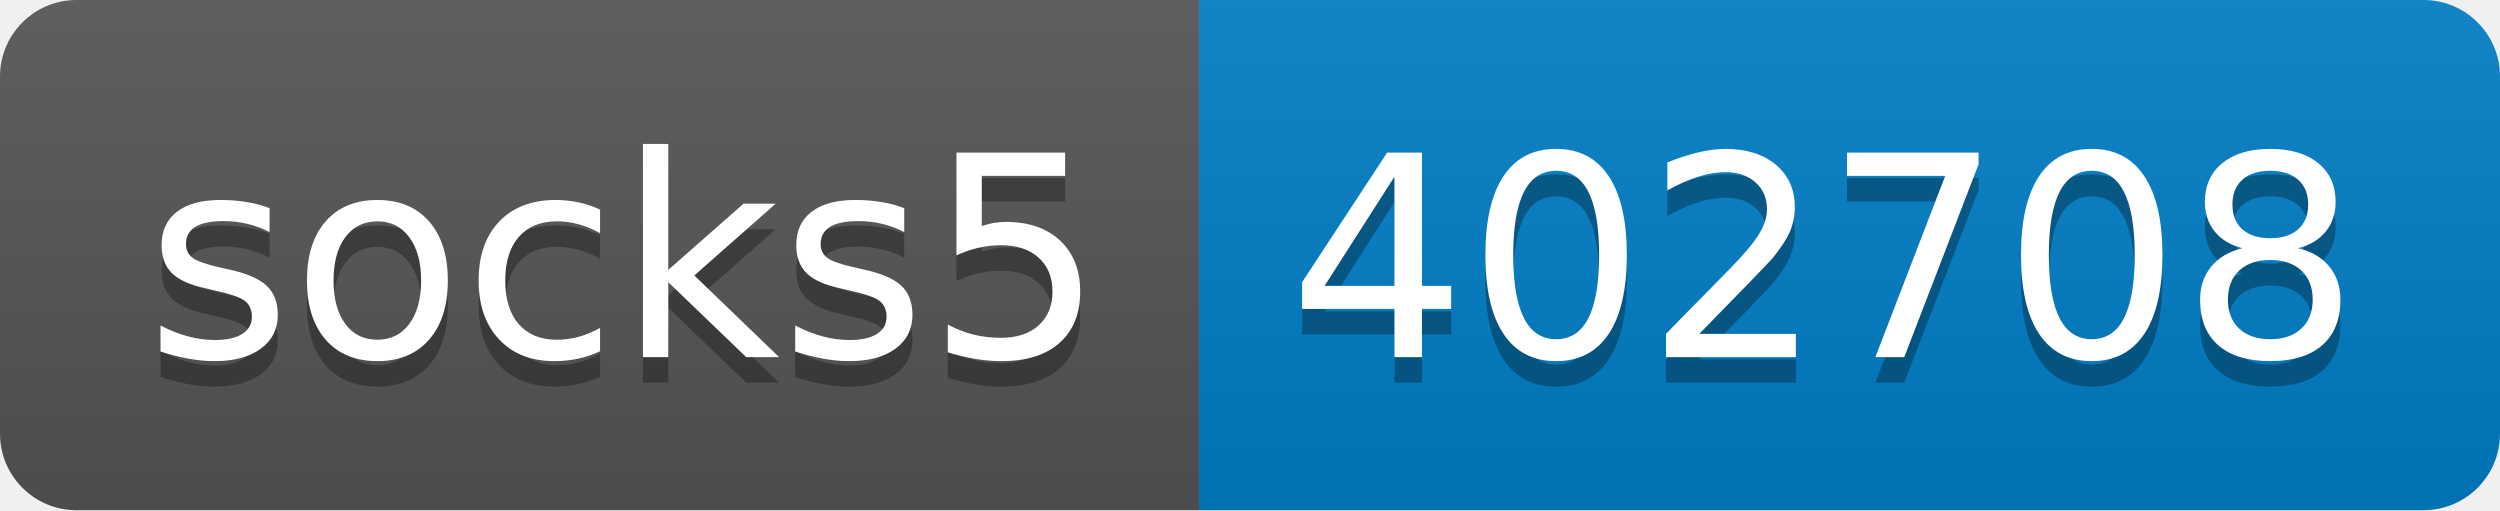
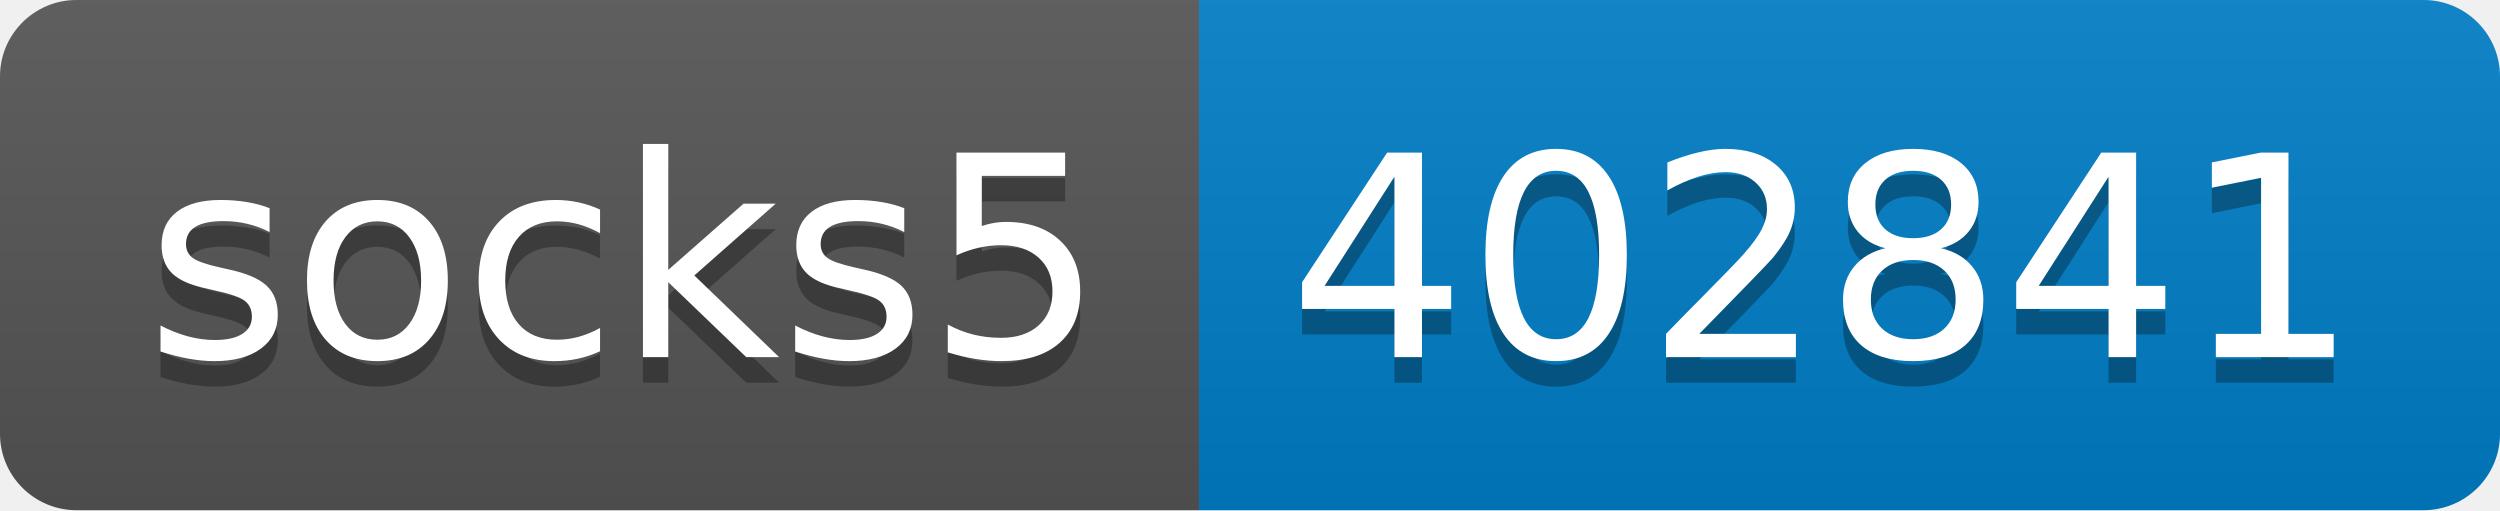
- <svg xmlns="http://www.w3.org/2000/svg" width="98" height="20" role="img" aria-label="socks5: 402708">
+ <svg xmlns="http://www.w3.org/2000/svg" width="98" height="20" role="img" aria-label="socks5: 402841">
  <linearGradient id="s" x2="0" y2="100%">
    <stop offset="0" stop-color="#bbb" stop-opacity=".1" />
    <stop offset="1" stop-opacity=".1" />
  </linearGradient>
  <clipPath id="r">
    <rect width="98" height="20" rx="3" fill="#fff" />
  </clipPath>
  <g clip-path="url(#r)">
    <rect width="47" height="20" fill="#555" />
    <rect x="47" width="51" height="20" fill="#007ec6" />
    <rect width="98" height="20" fill="url(#s)" />
  </g>
  <g fill="#fff" text-anchor="middle" font-family="Verdana,Geneva,DejaVu Sans,sans-serif" text-rendering="geometricPrecision" font-size="110">
    <text aria-hidden="true" x="245" y="150" fill="#010101" fill-opacity=".3" transform="scale(.1)" textLength="370">socks5</text>
    <text x="245" y="140" transform="scale(.1)" fill="#fff" textLength="370">socks5</text>
-     <text aria-hidden="true" x="715" y="150" fill="#010101" fill-opacity=".3" transform="scale(.1)" textLength="410">402708</text>
-     <text x="715" y="140" transform="scale(.1)" fill="#fff" textLength="410">402708</text>
+     <text aria-hidden="true" x="715" y="150" fill="#010101" fill-opacity=".3" transform="scale(.1)" textLength="410">402841</text>
+     <text x="715" y="140" transform="scale(.1)" fill="#fff" textLength="410">402841</text>
  </g>
</svg>
